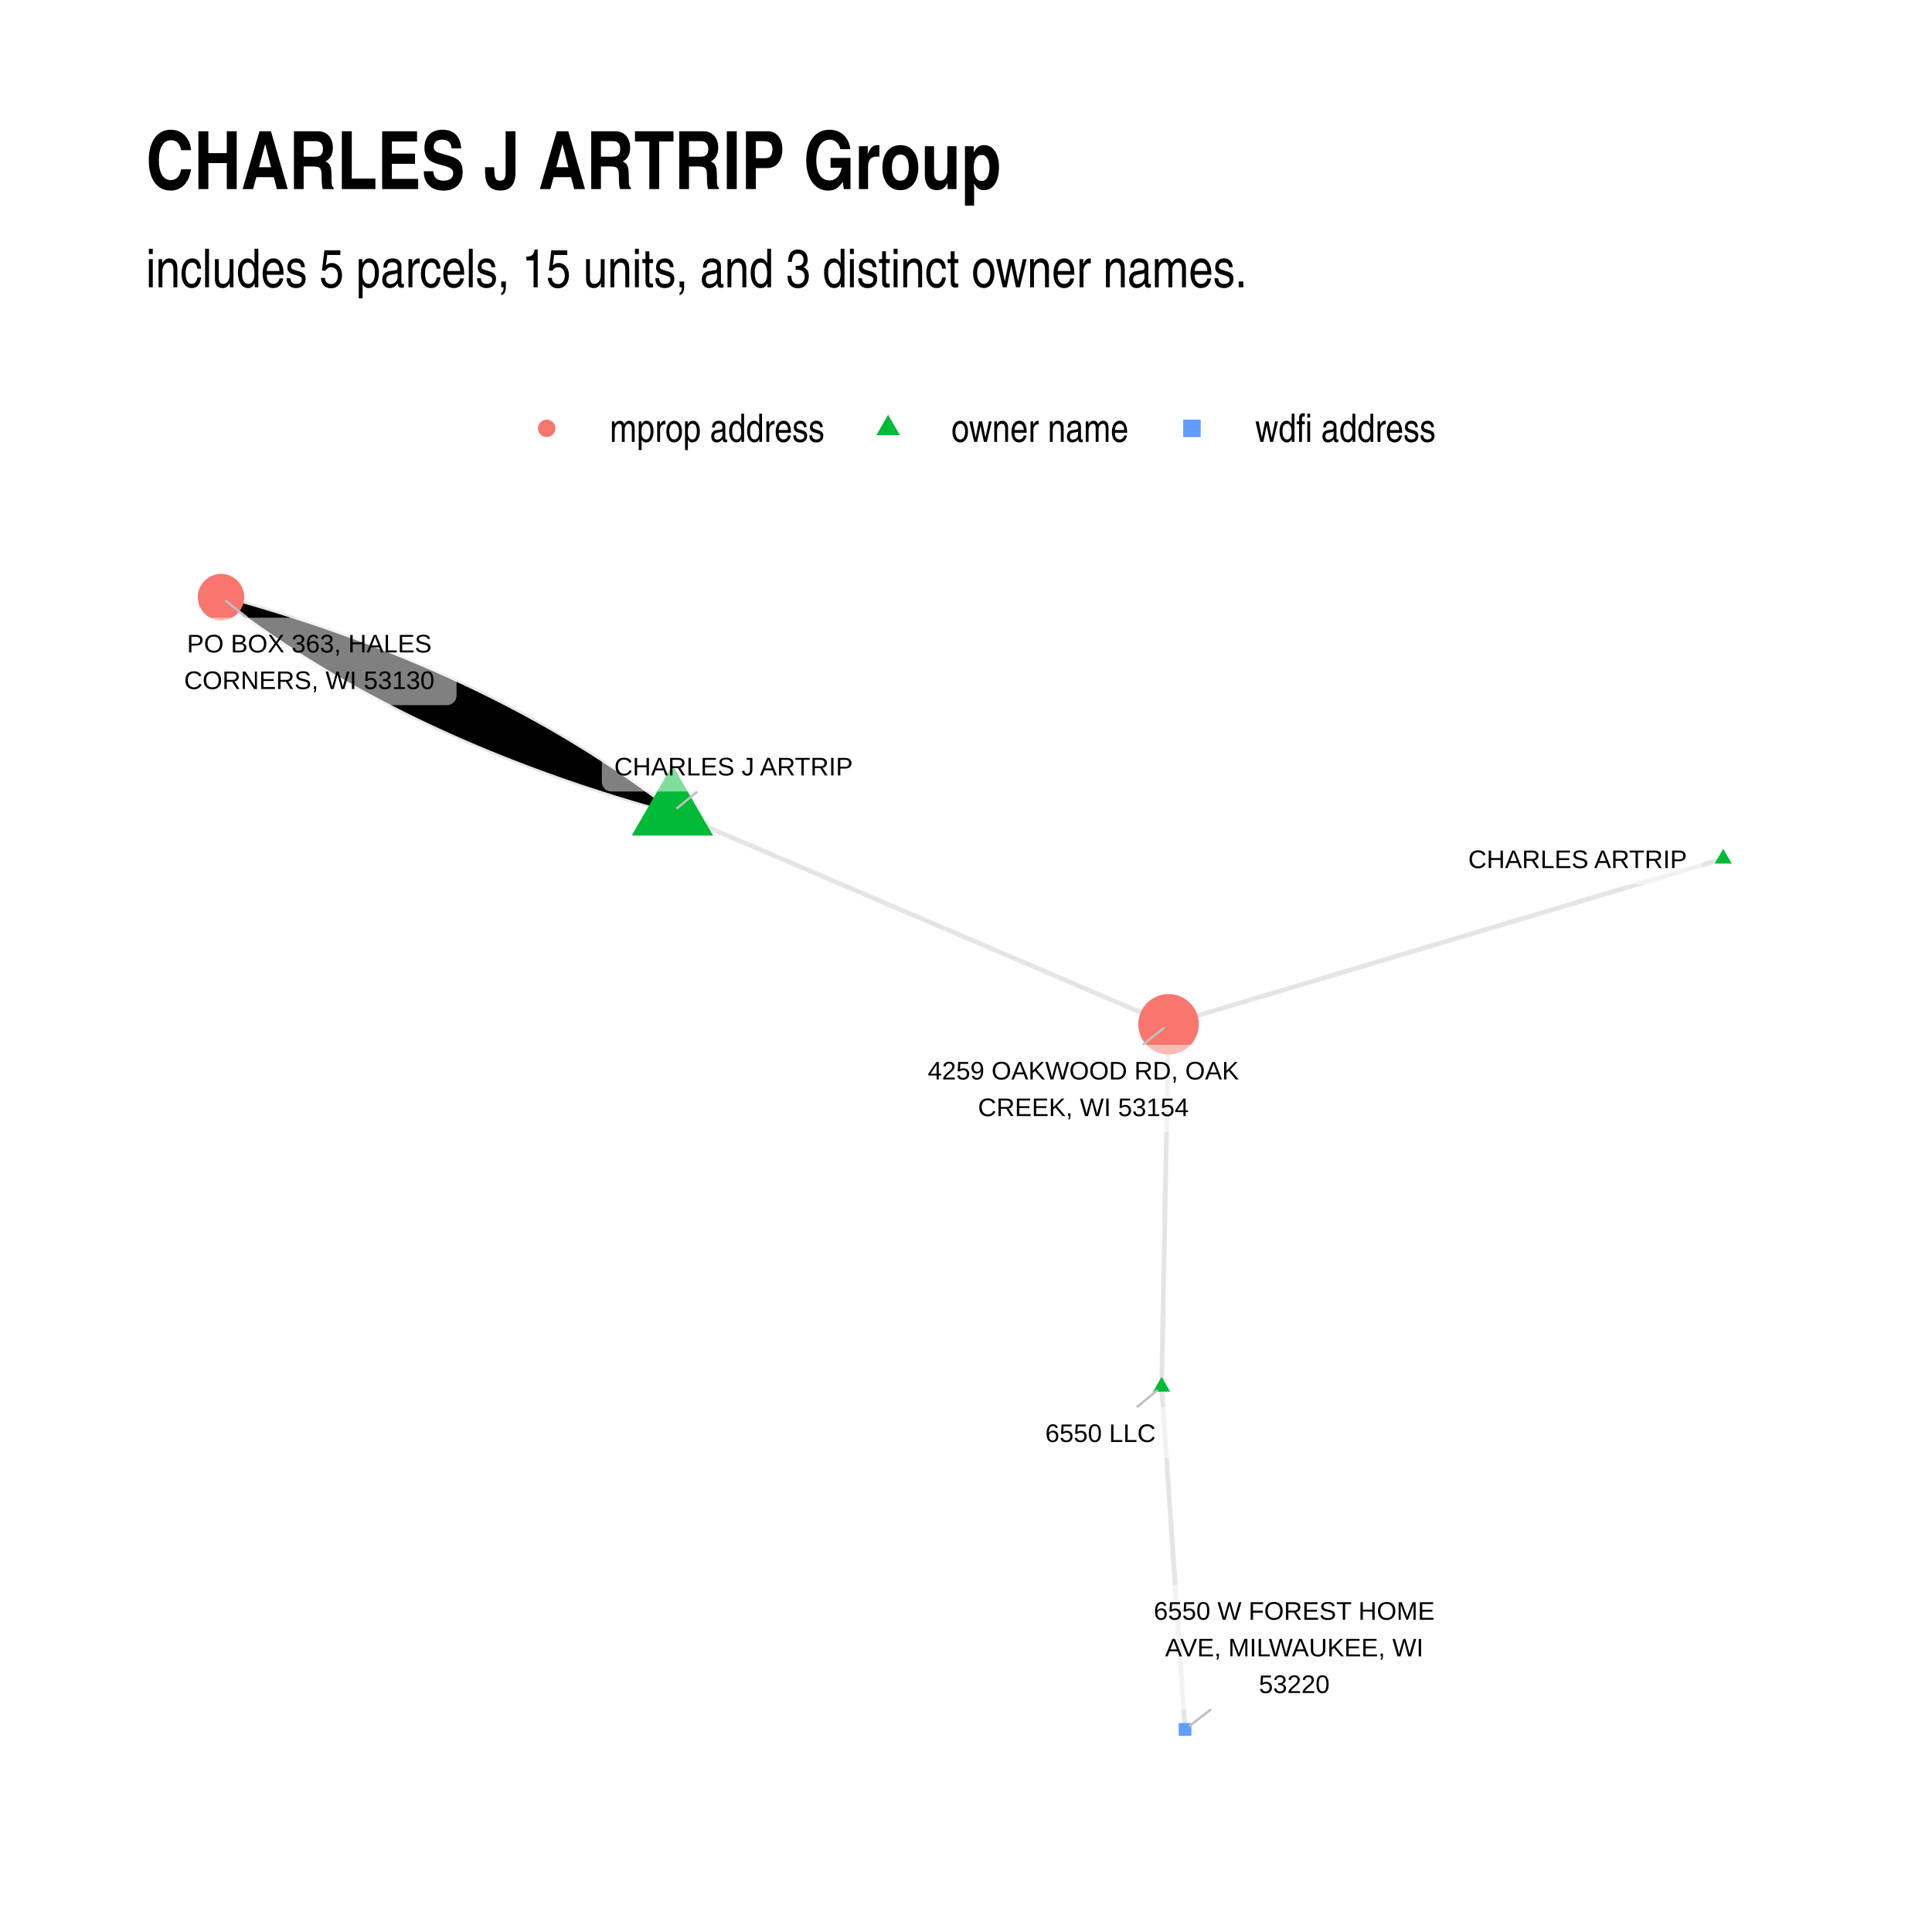
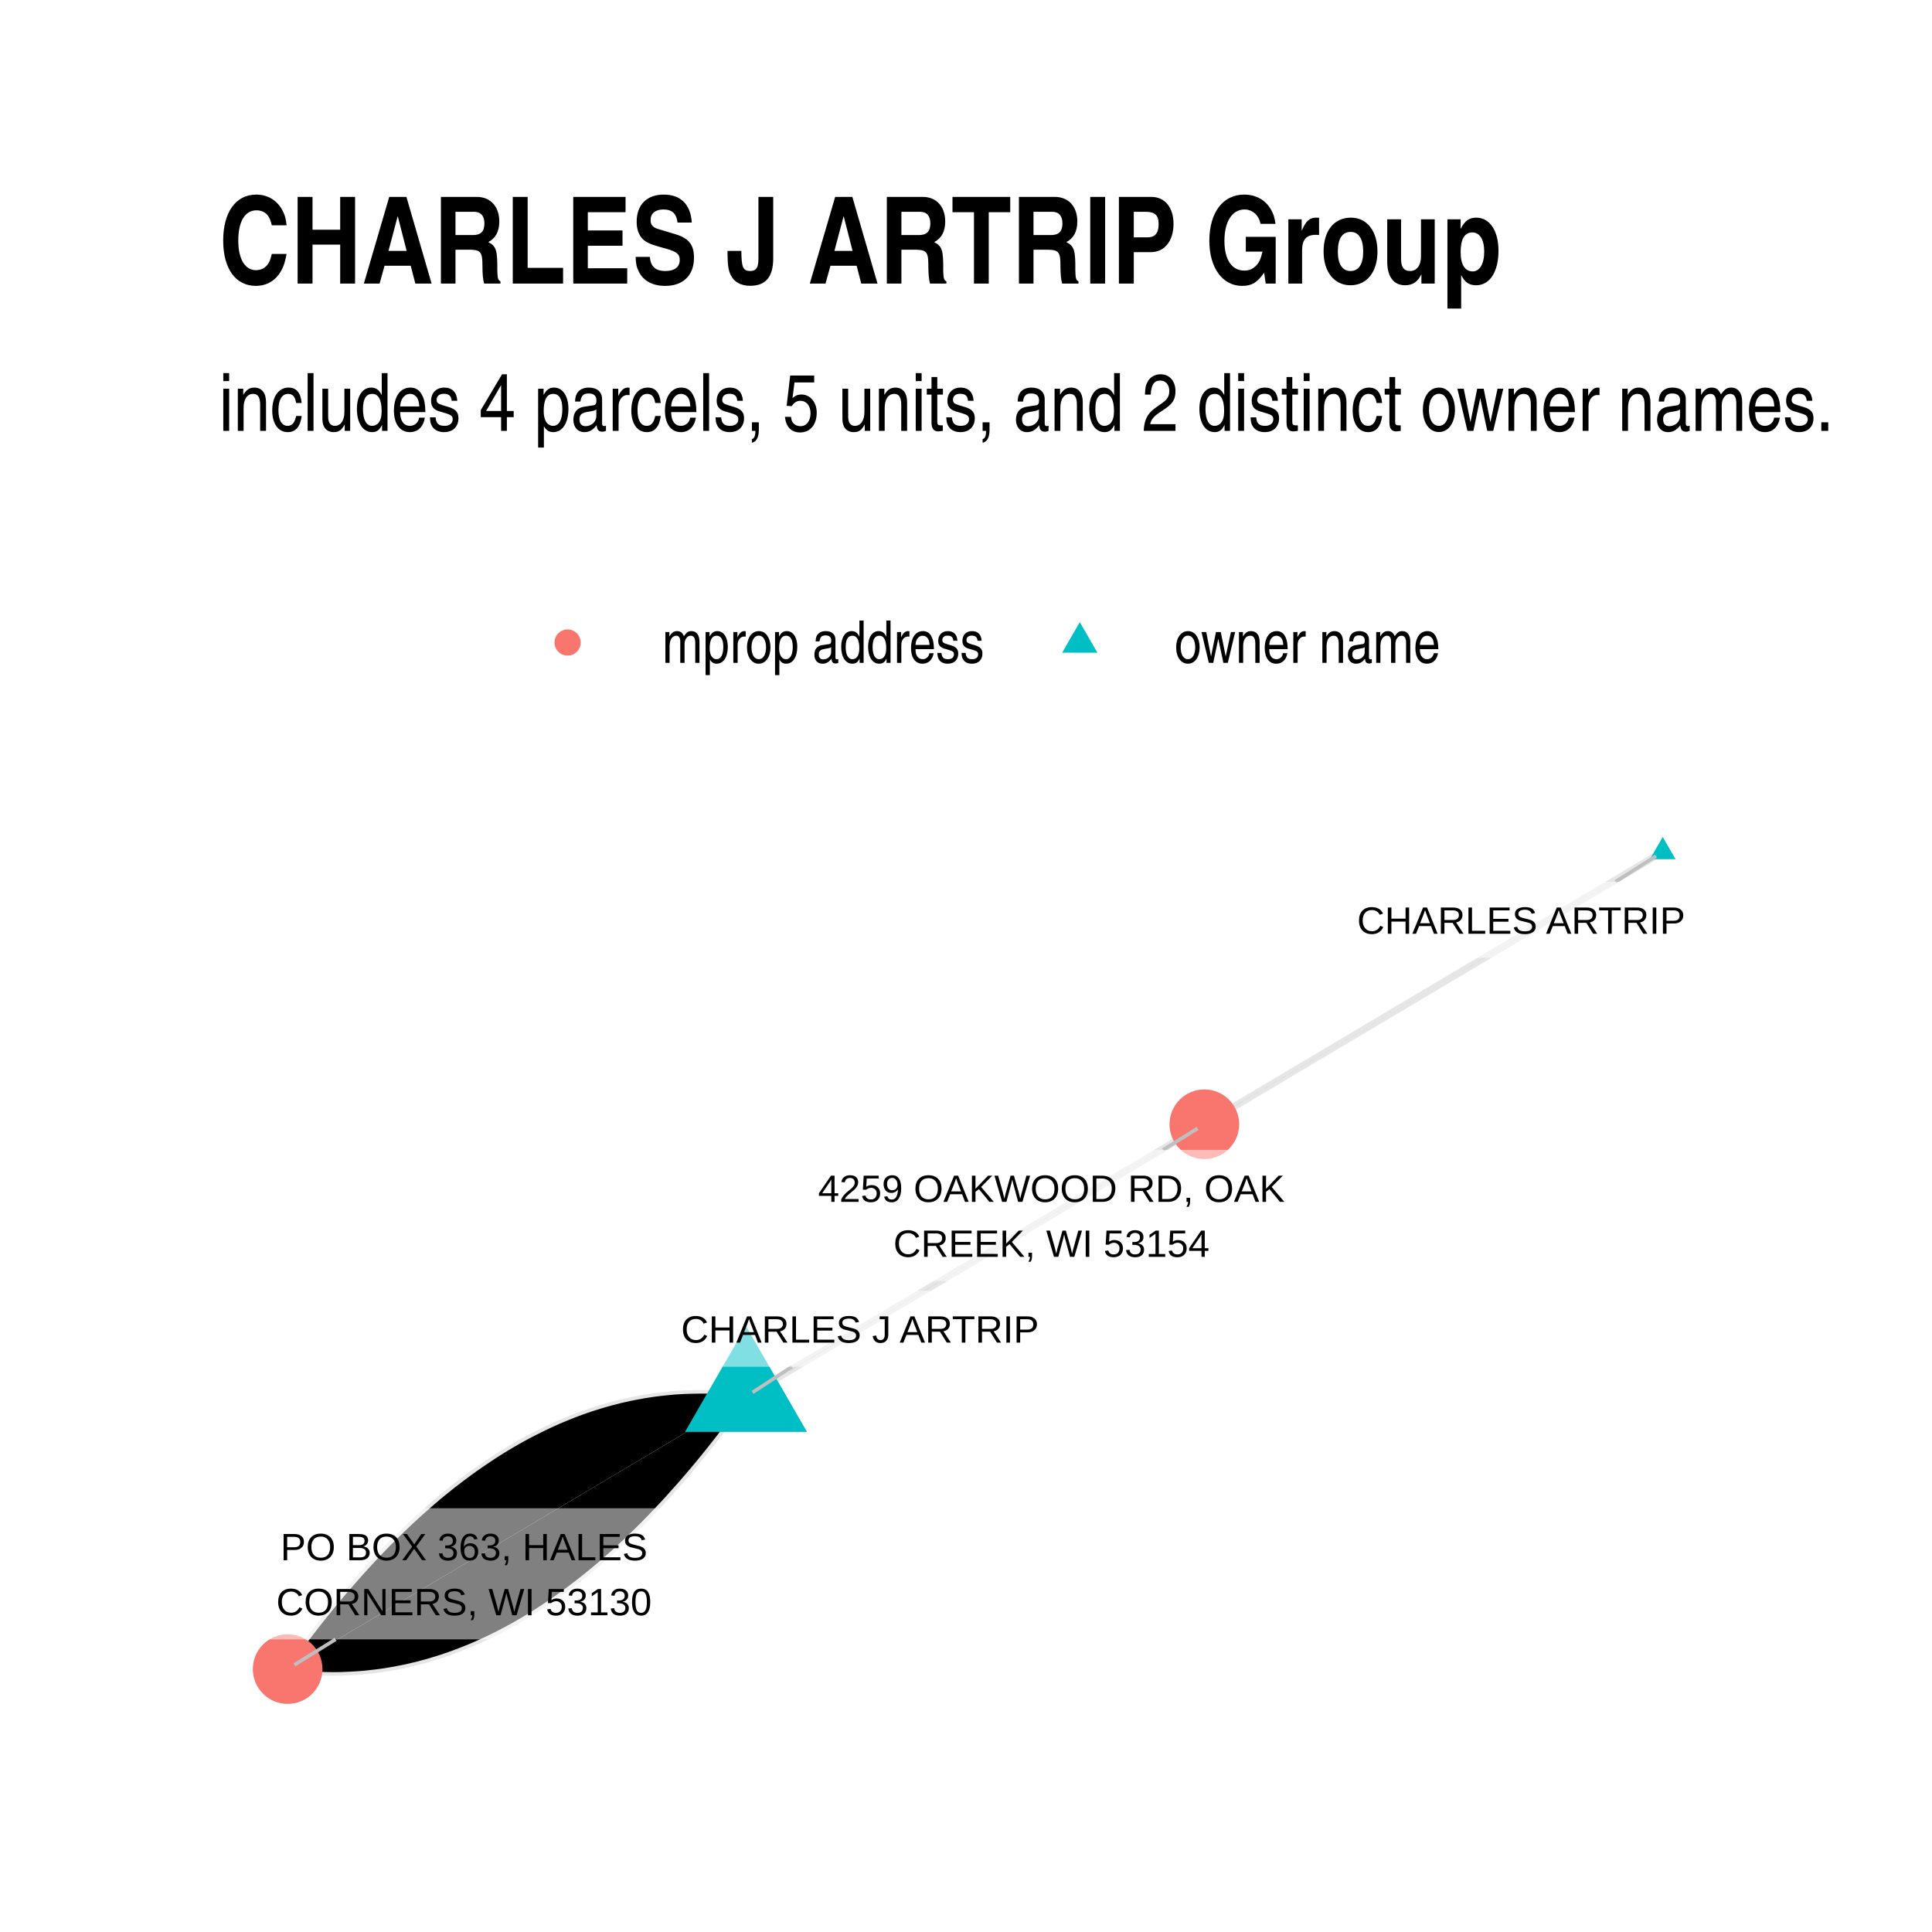
- <svg xmlns="http://www.w3.org/2000/svg" width="576" height="576" class="svglite" viewBox="0 0 432 432">
+ <svg xmlns="http://www.w3.org/2000/svg" width="384" height="384" class="svglite" viewBox="0 0 288 288">
  <defs>
    <style>.svglite circle,.svglite line,.svglite polygon,.svglite polyline,.svglite rect{fill:none;stroke:#000;stroke-linecap:round;stroke-linejoin:round;stroke-miterlimit:10}.svglite text{white-space:pre}</style>
  </defs>
  <rect width="100%" height="100%" style="stroke:none;fill:#fff" />
  <defs>
-     <clipPath id="cpMC4wMHw0MzIuMDB8MC4wMHw0MzIuMDA=">
-       <path d="M0 0h432v432H0z" />
+     <clipPath id="cpMC4wMHwyODguMDB8MC4wMHwyODguMDA=">
+       <path d="M0 0h288v288H0z" />
    </clipPath>
  </defs>
-   <g clip-path="url(#cpMC4wMHw0MzIuMDB8MC4wMHw0MzIuMDA=)">
-     <path d="M0 0h432v432H0z" style="stroke-width:1.07;stroke:none;fill:#fff" />
+   <g clip-path="url(#cpMC4wMHwyODguMDB8MC4wMHwyODguMDA=)">
+     <path d="M0 0h288v288H0z" style="stroke-width:1.07;stroke:none;fill:#fff" />
  </g>
  <defs>
-     <clipPath id="cpMzIuNjN8NDAyLjExfDEyMC44NnwzOTkuMzc=">
-       <path d="M32.63 120.86h369.48v278.51H32.63z" />
+     <clipPath id="cpMzIuNjN8MjU4LjExfDEyMC44NnwyNTUuMzc=">
+       <path d="M32.63 120.86h225.48v134.51H32.63z" />
    </clipPath>
  </defs>
-   <g clip-path="url(#cpMzIuNjN8NDAyLjExfDEyMC44NnwzOTkuMzc=)">
-     <path d="m385.32 192-1.26.37-1.25.37-1.25.38-1.25.37-1.26.38-1.25.37-1.25.38-1.25.37-1.26.37-1.25.38-1.25.37-1.26.38-1.25.37-1.25.37-1.25.38-1.26.37-1.25.38-1.25.37-1.26.37-1.25.38-1.25.37-1.25.38-1.26.37-1.25.37-1.25.38-1.25.37-1.26.38-1.25.37-1.25.38-1.26.37-1.25.37-1.25.38-1.25.37-1.26.38-1.25.37-1.25.37-1.26.38-1.25.37-1.25.38-1.25.37-1.26.37-1.25.38-1.25.37-1.25.38-1.26.37-1.25.38-1.25.37-1.26.37-1.25.38-1.25.37-1.25.38-1.26.37-1.25.37-1.25.38-1.26.37-1.25.38-1.25.37-1.25.37-1.26.38-1.25.37-1.25.38-1.25.37-1.26.38-1.25.37-1.25.37-1.26.38-1.25.37-1.25.38-1.25.37-1.26.37-1.25.38-1.25.37-1.26.38-1.25.37-1.25.37-1.25.38-1.26.37-1.25.38-1.25.37-1.25.38-1.26.37-1.25.37-1.25.38-1.26.37-1.25.38-1.25.37-1.25.37-1.26.38-1.25.37-1.25.38-1.25.37-1.26.37-1.25.38-1.25.37-1.26.38-1.25.37-1.25.37-1.25.38-1.26.37M150.35 181.58l-.81-.63-.83-.63-.82-.63-.83-.63-.83-.62-.84-.62-.84-.62-.85-.61-.85-.61-.85-.61-.86-.6-.86-.6-.87-.6-.87-.6-.87-.59-.88-.59-.88-.58-.89-.59-.89-.58-.9-.57-.9-.58-.9-.57-.91-.57-.91-.56-.92-.56-.92-.56-.92-.56-.93-.55-.93-.55-.94-.55-.94-.54-.94-.54-.95-.54-.96-.53-.95-.53-.97-.53-.96-.53-.97-.52-.97-.52-.98-.51-.98-.52-.99-.51-.99-.5-1-.51-1-.5-1-.49-1.01-.5-1.01-.49-1.01-.49-1.02-.48-1.02-.49-1.03-.48-1.03-.47-1.04-.48-1.04-.47-1.05-.46-1.04-.47-1.06-.46-1.05-.46-1.06-.45-1.07-.45-1.07-.45-1.07-.45-1.08-.44-1.08-.44-1.09-.44-1.09-.43-1.09-.43-1.1-.43-1.1-.42-1.11-.43-1.11-.41-1.11-.42-1.12-.41-1.12-.41-1.13-.41-1.13-.4-1.14-.4-1.14-.4-1.14-.39-1.15-.39-1.15-.39-1.16-.38-1.16-.39-1.16-.38-1.17-.37-1.17-.37-1.18-.37-1.18-.37-1.19-.36-1.18-.36-1.2-.36-1.2-.36-1.2-.35-1.2-.35-1.21-.34-1.22-.34-1.22-.34-1.22-.34M150.35 181.58l1.12.48 1.12.48 1.12.48 1.12.48 1.12.48 1.13.48 1.12.48 1.12.48 1.12.48 1.12.48 1.12.48 1.12.48 1.12.48 1.12.47 1.12.48 1.12.48 1.12.48 1.12.48 1.12.48 1.12.48 1.12.48 1.13.48 1.12.48 1.12.48 1.12.48 1.12.48 1.12.48 1.12.47 1.12.48 1.12.48 1.12.48 1.12.48 1.12.48 1.12.48 1.12.48 1.12.48 1.12.48 1.13.48 1.12.48 1.12.48 1.12.48 1.12.47 1.12.48 1.12.48 1.12.48 1.12.48 1.12.48 1.12.48 1.12.48 1.12.48 1.12.48 1.12.48 1.12.48 1.13.48 1.12.47 1.12.48 1.12.48 1.12.48 1.12.48 1.12.48 1.12.48 1.12.48 1.12.48 1.12.48 1.12.48 1.12.48 1.12.48 1.12.48 1.12.47 1.12.48 1.13.48 1.12.48 1.12.48 1.12.48 1.12.48 1.12.48 1.12.48 1.12.48 1.12.48 1.12.48 1.12.48 1.12.48 1.12.47 1.12.48 1.12.48 1.12.48 1.13.48 1.12.48 1.12.48 1.12.48 1.12.48 1.12.48 1.12.48 1.12.48 1.12.48 1.12.48 1.12.47 1.12.48 1.12.48M259.74 310.07l.02-.81.01-.82.02-.82.02-.82.01-.82.02-.82.01-.82.02-.81.01-.82.02-.82.02-.82.01-.82.02-.82.01-.82.02-.81.01-.82.02-.82.01-.82.02-.82.02-.82.01-.82.02-.81.01-.82.02-.82.01-.82.02-.82.02-.82.01-.82.02-.82.01-.81.02-.82.01-.82.02-.82.02-.82.01-.82.02-.82.01-.81.02-.82.01-.82.02-.82.02-.82.01-.82.02-.82.01-.81.02-.82.01-.82.02-.82.01-.82.02-.82.02-.82.01-.81.02-.82.01-.82.02-.82.01-.82.02-.82.02-.82.01-.81.02-.82.01-.82.02-.82.01-.82.02-.82.02-.82.01-.81.02-.82.01-.82.02-.82.01-.82.02-.82.01-.82.02-.81.02-.82.01-.82.02-.82.01-.82.02-.82.01-.82.02-.81.02-.82.01-.82.02-.82.01-.82.02-.82.01-.82.02-.82.02-.81.01-.82.02-.82.01-.82.02-.82.01-.82.02-.82.01-.81.02-.82.02-.82.01-.82.02-.82.01-.82M259.74 310.07l.06.78.05.77.05.78.05.77.06.77.05.78.05.77.06.78.05.77.05.78.06.77.05.77.05.78.05.77.06.78.05.77.05.77.06.78.05.77.05.78.05.77.06.78.05.77.05.77.06.78.05.77.05.78.05.77.06.77.05.78.05.77.06.78.05.77.05.77.05.78.06.77.05.78.05.77.06.78.05.77.05.77.05.78.06.77.05.78.05.77.06.77.05.78.05.77.06.78.05.77.05.77.05.78.06.77.05.78.05.77.06.78.05.77.05.77.05.78.06.77.05.78.05.77.06.77.05.78.05.77.05.78.06.77.05.77.05.78.06.77.05.78.05.77.05.78.06.77.05.77.05.78.06.77.05.78.05.77.05.77.06.78.05.77.05.78.06.77.05.78.05.77.06.77.05.78.05.77.05.78.06.77.05.77.05.78.06.77.05.78.05.77.05.77.06.78.05.77M150.35 181.58l-1.22-.33-1.22-.34-1.21-.34-1.21-.35-1.21-.35-1.2-.35-1.2-.35-1.19-.36-1.19-.36-1.19-.36-1.18-.37-1.17-.37-1.18-.37-1.16-.38-1.17-.38-1.16-.38-1.16-.38-1.15-.39-1.14-.39-1.15-.4-1.14-.39-1.13-.4-1.13-.41-1.13-.4-1.12-.41-1.12-.41-1.12-.42-1.11-.42-1.11-.42-1.1-.42-1.1-.43-1.09-.43-1.09-.44-1.09-.43-1.08-.44-1.07-.44-1.08-.45-1.07-.45-1.06-.45-1.06-.46-1.06-.45-1.05-.47-1.05-.46-1.05-.47-1.04-.47-1.03-.47-1.03-.48-1.03-.48-1.02-.48-1.02-.48-1.02-.49-1.01-.49-1.01-.5-1-.5-1-.5-.99-.5-.99-.51-.99-.51-.98-.51-.98-.52-.98-.52-.97-.52-.96-.52-.96-.53-.96-.53-.95-.54-.95-.53-.95-.54-.94-.55-.93-.54-.94-.55-.93-.56-.92-.55-.92-.56-.92-.56-.91-.57-.91-.56-.9-.58-.9-.57-.89-.58-.89-.58-.89-.58-.88-.59-.88-.58-.88-.6-.87-.59-.86-.6-.87-.6-.86-.61-.85-.6-.85-.61-.84-.62-.85-.61-.83-.62-.84-.63-.83-.62-.82-.63-.82-.63-.82-.64" style="stroke-width:1.07;stroke:#000;stroke-opacity:.1;stroke-linecap:butt" />
-     <path d="m385.32 189.79 1.91 3.31h-3.83zM150.35 171.08l9.1 15.76h-18.2zM259.74 307.86l1.92 3.32h-3.83z" style="stroke-width:.71;stroke:none;fill:#00ba38" />
-     <circle cx="261.29" cy="229.03" r="6.76" style="stroke-width:.71;stroke:none;fill:#f8766d" />
-     <circle cx="49.42" cy="133.52" r="5.19" style="stroke-width:.71;stroke:none;fill:#f8766d" />
-     <path d="M263.56 388.13h2.84v-2.84h-2.84z" style="stroke-width:.71;stroke:none;fill:#619cff" />
-     <path d="m155.93 176.98-4.68 3.86M254.16 314.68l4.68-3.86M255.5 233.62l4.87-3.86M55.26 138.13l-4.92-3.88M270.84 382.16l-4.93 3.83" style="stroke-width:.53;stroke:#bfbfbf" />
-     <path d="M327.21 197.7h51.11-.09l.35-.01.34-.07.33-.13.3-.17.27-.22.23-.26.18-.3.14-.32.08-.33.03-.35v-7.03l-.03-.34-.08-.34-.14-.32-.18-.29-.23-.26-.27-.22-.3-.18-.33-.12-.34-.07-.26-.02h-51.11l.26.02-.35-.01-.34.04-.34.09-.31.15-.29.2-.25.24-.21.28-.16.31-.11.33-.06.34v7.2-.17.34l.06.35.11.33.16.31.21.27.25.24.29.2.31.15.34.1.34.04z" style="stroke-width:.53;fill:#fff;fill-opacity:.5" />
-     <text x="352.76" y="194.1" lengthAdjust="spacingAndGlyphs" style="font-size:5.69px;font-family:&quot;Liberation Sans&quot;" text-anchor="middle" textLength="48.23">CHARLES ARTRIP</text>
-     <path d="M136.73 176.98h54.59l-.08-.01.34-.01.34-.07.33-.12.3-.18.27-.22.23-.26.19-.29.13-.32.09-.34.02-.34v-7.03l-.02-.35-.09-.33-.13-.32-.19-.3-.23-.26-.27-.22-.3-.17-.33-.13-.34-.06-.26-.02h-54.59l.26.02-.35-.02-.35.04-.33.1-.31.15-.29.2-.25.24-.21.27-.16.31-.11.33-.06.35v7.2-.18.35l.06.34.11.33.16.31.21.28.25.24.29.2.31.15.33.09.35.04z" style="stroke-width:.53;fill:#fff;fill-opacity:.5" />
-     <text x="164.02" y="173.38" lengthAdjust="spacingAndGlyphs" style="font-size:5.69px;font-family:&quot;Liberation Sans&quot;" text-anchor="middle" textLength="51.72">CHARLES J ARTRIP</text>
-     <path d="M231.34 326.03h29.48-.09l.35-.02.34-.07.33-.12.3-.17.27-.22.23-.26.18-.3.14-.32.08-.33.03-.35v-7.03l-.03-.34-.08-.34-.14-.32-.18-.3-.23-.26-.27-.22-.3-.17-.33-.12-.34-.07-.26-.02h-29.48l.26.02-.35-.02-.35.05-.33.09-.31.15-.29.2-.25.24-.21.28-.16.31-.11.33-.06.34v7.2-.17.34l.06.35.11.33.16.3.21.28.25.24.29.2.31.15.33.1.35.04z" style="stroke-width:.53;fill:#fff;fill-opacity:.5" />
-     <text x="246.08" y="322.43" lengthAdjust="spacingAndGlyphs" style="font-size:5.69px;font-family:&quot;Liberation Sans&quot;" text-anchor="middle" textLength="26.6">6550 LLC</text>
-     <path d="M204.41 253.16h75.68-.09l.35-.02.34-.06.32-.13.3-.17.27-.22.23-.26.19-.3.13-.32.09-.33.03-.35v-15.22l-.03-.35-.09-.34-.13-.31-.19-.3-.23-.26-.27-.22-.3-.17-.32-.13-.34-.07-.26-.01h-75.68l.26.01-.34-.01-.35.04-.33.1-.32.15-.28.2-.25.24-.21.27-.16.31-.11.33-.06.35-.01.17V251l.01-.17v.34l.06.35.11.33.16.3.21.28.25.24.28.2.32.15.33.1.35.04z" style="stroke-width:.53;fill:#fff;fill-opacity:.5" />
-     <text x="242.25" y="241.37" lengthAdjust="spacingAndGlyphs" style="font-size:5.69px;font-family:&quot;Liberation Sans&quot;" text-anchor="middle" textLength="72.79">4259 OAKWOOD RD, OAK</text>
-     <text x="242.25" y="249.56" lengthAdjust="spacingAndGlyphs" style="font-size:5.69px;font-family:&quot;Liberation Sans&quot;" text-anchor="middle" textLength="49.67">CREEK, WI 53154</text>
-     <path d="M38.4 157.67h61.53-.09l.35-.01.34-.07.32-.12.3-.18.27-.22.23-.26.19-.29.14-.32.08-.34.03-.35v-15.22l-.03-.34-.08-.34-.14-.32-.19-.3-.23-.26-.27-.22-.3-.17-.32-.12-.34-.07-.26-.02H38.4l.26.02-.34-.02-.35.05-.33.09-.32.15-.28.2-.25.24-.21.28-.16.31-.11.33-.06.34-.01.17v15.22l.01-.17v.35l.06.34.11.33.16.31.21.28.25.24.28.19.32.15.33.1.35.04z" style="stroke-width:.53;fill:#fff;fill-opacity:.5" />
-     <text x="69.16" y="145.88" lengthAdjust="spacingAndGlyphs" style="font-size:5.69px;font-family:&quot;Liberation Sans&quot;" text-anchor="middle" textLength="56.34">PO BOX 363, HALES</text>
-     <text x="69.16" y="154.07" lengthAdjust="spacingAndGlyphs" style="font-size:5.69px;font-family:&quot;Liberation Sans&quot;" text-anchor="middle" textLength="58.64">CORNERS, WI 53130</text>
-     <path d="M255.38 382.16h68.05-.09l.35-.01.34-.07.32-.13.3-.17.27-.22.23-.26.19-.29.13-.32.09-.34.03-.35v-23.41l-.03-.35-.09-.34-.13-.32-.19-.29-.23-.26-.27-.22-.3-.17-.32-.13-.34-.07-.26-.01h-68.05l.26.01-.35-.01-.34.04-.34.1-.31.15-.29.19-.25.25-.21.27-.16.31-.11.33-.05.34-.01.18V380l.01-.17v.35l.05.34.11.33.16.31.21.28.25.24.29.19.31.15.34.1.34.04z" style="stroke-width:.53;fill:#fff;fill-opacity:.5" />
-     <text x="289.4" y="362.17" lengthAdjust="spacingAndGlyphs" style="font-size:5.69px;font-family:&quot;Liberation Sans&quot;" text-anchor="middle" textLength="65.17">6550 W FOREST HOME</text>
-     <text x="289.4" y="370.37" lengthAdjust="spacingAndGlyphs" style="font-size:5.69px;font-family:&quot;Liberation Sans&quot;" text-anchor="middle" textLength="59.04">AVE, MILWAUKEE, WI</text>
-     <text x="289.4" y="378.56" lengthAdjust="spacingAndGlyphs" style="font-size:5.69px;font-family:&quot;Liberation Sans&quot;" text-anchor="middle" textLength="18.11">53220</text>
+   <g clip-path="url(#cpMzIuNjN8MjU4LjExfDEyMC44NnwyNTUuMzc=)">
+     <path d="m247.86 126.98-.69.41-.69.41-.69.41-.69.41-.69.41-.69.41-.69.41-.69.41-.69.41-.69.41-.69.41-.69.41-.69.41-.69.41-.69.41-.69.41-.69.41-.69.41-.69.41-.69.41-.69.41-.69.41-.69.41-.69.41-.69.41-.69.41-.69.41-.69.41-.69.41-.69.41-.69.41-.69.41-.69.41-.69.41-.69.41-.69.41-.69.41-.69.41-.69.41-.69.41-.69.42-.7.41-.69.41-.69.41-.69.41-.69.41-.69.41-.69.41-.69.41-.69.41-.69.41-.69.41-.69.41-.69.41-.69.41-.69.41-.69.41-.69.41-.69.41-.69.41-.69.41-.69.41-.69.41-.69.41-.69.41-.69.41-.69.41-.69.41-.69.41-.69.41-.69.41-.69.41-.69.41-.69.41-.69.41-.69.41-.69.41-.69.41-.69.41-.69.41-.69.41-.69.41-.69.41-.69.41-.69.41-.69.41-.69.41-.69.41-.69.41-.69.41-.69.42-.69.41-.69.41-.69.41-.7.41-.69.41-.69.41-.69.41-.69.41M111.21 208.2l-.73-.09-.72-.09-.73-.07-.72-.06-.72-.05-.72-.04-.72-.03-.72-.02-.72-.01-.72.01-.72.01-.72.02-.71.03-.72.04-.71.05-.72.07-.71.07-.71.08-.71.09-.72.11-.71.11-.71.13-.71.13-.7.14-.71.16-.71.16-.71.18-.7.18-.71.2-.7.2-.7.22-.71.22-.7.24-.7.25-.7.25-.7.27-.7.28-.7.29-.7.29-.69.31-.7.32-.7.33-.69.34-.7.35-.69.35-.69.37-.7.38-.69.39-.69.4-.69.41-.69.42-.69.43-.68.44-.69.46-.69.46-.68.47-.69.48-.68.49-.69.51-.68.51-.68.52-.69.53-.68.55-.68.55-.68.56-.68.58-.67.58-.68.6-.68.6-.67.62-.68.62-.67.64-.68.64-.67.66-.67.66-.68.68-.67.69-.67.69-.67.71-.67.72-.66.72-.67.74-.67.75-.66.76-.67.77-.67.77-.66.79-.66.8-.67.81-.66.82-.66.83-.66.84-.66.85-.66.86-.66.87-.65.88-.66.89-.66.9-.65.92M111.21 208.2l.69-.41.69-.41.69-.41.69-.41.69-.41.69-.41.69-.41.69-.41.69-.41.69-.42.69-.41.69-.41.69-.41.69-.41.69-.41.69-.41.69-.41.69-.41.69-.41.69-.41.69-.41.69-.41.69-.41.69-.41.69-.41.69-.41.69-.41.69-.41.69-.41.69-.41.69-.41.69-.41.69-.41.69-.41.69-.41.69-.41.69-.41.69-.41.69-.41.69-.41.69-.41.69-.41.69-.41.69-.41.69-.41.69-.41.69-.41.69-.41.69-.41.69-.41.7-.41.69-.41.69-.41.69-.41.69-.41.69-.41.69-.41.69-.41.69-.42.69-.41.69-.41.69-.41.69-.41.69-.41.69-.41.69-.41.69-.41.69-.41.69-.41.69-.41.69-.41.69-.41.69-.41.69-.41.69-.41.69-.41.69-.41.69-.41.69-.41.69-.41.69-.41.69-.41.69-.41.69-.41.69-.41.69-.41.69-.41.69-.41.69-.41.69-.41.69-.41.69-.41.69-.41.69-.41.69-.41.69-.41.69-.41.69-.41.69-.41" style="stroke-width:1.07;stroke:#000;stroke-opacity:.1;stroke-linecap:butt" />
+     <path d="m111.21 208.2-.66.91-.66.9-.65.89-.66.88-.66.87-.66.86-.66.85-.66.84-.66.83-.66.82-.66.81-.67.8-.66.79-.67.78-.66.77-.67.75-.67.75-.66.74-.67.73-.67.71-.67.71-.67.7-.67.68-.67.68-.68.67-.67.65-.67.65-.68.63-.67.63-.68.61-.68.61-.67.59-.68.59-.68.57-.68.56-.68.56-.68.54-.68.53-.69.53-.68.51-.68.5-.69.49-.68.48-.69.48-.69.46-.68.45-.69.44-.69.43-.69.42-.69.41-.69.4-.69.39-.69.38-.7.37-.69.36-.7.35-.69.34-.7.32-.69.32-.7.31-.7.3-.7.28-.7.28-.7.27-.7.26-.7.24-.7.24-.7.22-.71.22-.7.21-.71.19-.7.19-.71.17-.71.17-.7.15-.71.14-.71.14-.71.12-.71.12-.71.1-.72.09-.71.08-.71.08-.72.06-.71.05-.72.04-.71.03-.72.03-.72.01h-.72l-.71-.01-.72-.02-.73-.03-.72-.04-.72-.05-.72-.06-.72-.07-.73-.08-.72-.09" style="stroke-width:1.07;stroke:#000;stroke-opacity:.1;stroke-linecap:butt" />
+     <path d="m247.86 124.77 1.92 3.31h-3.83zM111.21 197.69l9.09 15.76h-18.19z" style="stroke-width:.71;stroke:none;fill:#00bfc4" />
+     <circle cx="179.53" cy="167.59" r="5.19" style="stroke-width:.71;stroke:none;fill:#f8766d" />
+     <circle cx="42.88" cy="248.81" r="5.19" style="stroke-width:.71;stroke:none;fill:#f8766d" />
+     <path d="m240.81 131.44 6.06-3.83M118.05 203.74l-5.87 3.82M173.37 171.41l5.16-3.2M50.02 244.38l-6.14 3.8" style="stroke-width:.53;stroke:#bfbfbf" />
+     <path d="M201.2 142.79h51.12-.09l.35-.02.34-.07.32-.12.3-.17.27-.22.23-.26.19-.3.14-.32.08-.33.03-.35v-7.03l-.03-.35-.08-.33-.14-.32-.19-.3-.23-.26-.27-.22-.3-.17-.32-.12-.34-.07-.26-.02H201.2l.26.02-.34-.02-.35.05-.33.09-.32.15-.28.2-.25.24-.21.28-.16.3-.11.33-.06.35-.01.17v7.03l.01-.18v.35l.06.35.11.33.16.3.21.28.25.24.28.2.32.15.33.1.35.04z" style="stroke-width:.53;fill:#fff;fill-opacity:.5" />
+     <text x="226.76" y="139.19" lengthAdjust="spacingAndGlyphs" style="font-size:5.69px;font-family:&quot;Liberation Sans&quot;" text-anchor="middle" textLength="48.23">CHARLES ARTRIP</text>
+     <path d="M100.9 203.74h54.6l-.09-.01.35-.01.34-.07.33-.12.3-.18.27-.22.23-.26.18-.29.14-.32.08-.34.03-.34v-7.03l-.03-.35-.08-.33-.14-.32-.18-.3-.23-.26-.27-.22-.3-.17-.33-.13-.34-.06-.26-.02h-54.6l.26.02-.34-.02-.35.04-.33.1-.32.15-.28.2-.25.24-.21.28-.16.3-.11.33-.06.35-.01.17v7.03l.01-.18v.35l.06.34.11.33.16.31.21.28.25.24.28.2.32.15.33.09.35.04z" style="stroke-width:.53;fill:#fff;fill-opacity:.5" />
+     <text x="128.2" y="200.14" lengthAdjust="spacingAndGlyphs" style="font-size:5.69px;font-family:&quot;Liberation Sans&quot;" text-anchor="middle" textLength="51.72">CHARLES J ARTRIP</text>
+     <path d="M118.91 190.95h75.67-.09l.35-.02.34-.07.32-.12.3-.17.27-.22.23-.26.19-.3.14-.32.08-.33.03-.35v-15.22l-.03-.35-.08-.34-.14-.32-.19-.29-.23-.26-.27-.22-.3-.17-.32-.13-.34-.07-.26-.01h-75.67l.26.01-.35-.01-.35.04-.33.1-.31.15-.29.2-.25.24-.21.27-.16.31-.11.33-.06.34v15.4-.17.34l.06.35.11.33.16.3.21.28.25.24.29.2.31.15.33.1.35.04z" style="stroke-width:.53;fill:#fff;fill-opacity:.5" />
+     <text x="156.74" y="179.16" lengthAdjust="spacingAndGlyphs" style="font-size:5.69px;font-family:&quot;Liberation Sans&quot;" text-anchor="middle" textLength="72.79">4259 OAKWOOD RD, OAK</text>
+     <text x="156.74" y="187.35" lengthAdjust="spacingAndGlyphs" style="font-size:5.69px;font-family:&quot;Liberation Sans&quot;" text-anchor="middle" textLength="49.67">CREEK, WI 53154</text>
+     <path d="M38.4 244.38h61.53l-.09-.01.35-.01.34-.07.32-.12.31-.18.26-.22.23-.26.19-.29.14-.32.08-.34.03-.34v-15.23l-.03-.34-.08-.34-.14-.32-.19-.29-.23-.26-.26-.22-.31-.18-.32-.12-.34-.07-.26-.02H38.4l.26.02-.34-.01-.35.04-.33.1-.32.14-.28.2-.25.24-.21.28-.16.31-.11.33-.06.34-.01.17v15.23l.01-.18v.35l.06.34.11.33.16.31.21.28.25.24.28.2.32.15.33.09.35.04z" style="stroke-width:.53;fill:#fff;fill-opacity:.5" />
+     <text x="69.17" y="232.58" lengthAdjust="spacingAndGlyphs" style="font-size:5.69px;font-family:&quot;Liberation Sans&quot;" text-anchor="middle" textLength="56.34">PO BOX 363, HALES</text>
+     <text x="69.17" y="240.78" lengthAdjust="spacingAndGlyphs" style="font-size:5.69px;font-family:&quot;Liberation Sans&quot;" text-anchor="middle" textLength="58.64">CORNERS, WI 53130</text>
  </g>
-   <g clip-path="url(#cpMC4wMHw0MzIuMDB8MC4wMHw0MzIuMDA=)">
-     <circle cx="122.24" cy="95.78" r="1.95" style="stroke-width:.71;stroke:none;fill:#f8766d" />
-     <path d="m198.59 92.74 2.63 4.56h-5.26z" style="stroke-width:.71;stroke:none;fill:#00ba38" />
-     <path d="M264.57 97.74h3.91v-3.91h-3.91z" style="stroke-width:.71;stroke:none;fill:#619cff" />
-     <text x="136.36" y="98.81" lengthAdjust="spacingAndGlyphs" style="font-size:8.8px;font-family:&quot;Liberation Sans Narrow&quot;" textLength="48.12">mprop address</text>
-     <text x="212.71" y="98.81" lengthAdjust="spacingAndGlyphs" style="font-size:8.8px;font-family:&quot;Liberation Sans Narrow&quot;" textLength="39.69">owner name</text>
-     <text x="280.64" y="98.81" lengthAdjust="spacingAndGlyphs" style="font-size:8.8px;font-family:&quot;Liberation Sans Narrow&quot;" textLength="40.5">wdfi address</text>
-     <text x="32.63" y="64.23" lengthAdjust="spacingAndGlyphs" style="font-size:12px;font-family:&quot;Liberation Sans Narrow&quot;" textLength="246.76">includes 5 parcels, 15 units, and 3 distinct owner names.</text>
+   <g clip-path="url(#cpMC4wMHwyODguMDB8MC4wMHwyODguMDA=)">
+     <circle cx="84.61" cy="95.78" r="1.95" style="stroke-width:.71;stroke:none;fill:#f8766d" />
+     <path d="m160.96 92.74 2.63 4.56h-5.26z" style="stroke-width:.71;stroke:none;fill:#00bfc4" />
+     <text x="98.72" y="98.81" lengthAdjust="spacingAndGlyphs" style="font-size:8.8px;font-family:&quot;Liberation Sans Narrow&quot;" textLength="48.12">mprop address</text>
+     <text x="175.08" y="98.81" lengthAdjust="spacingAndGlyphs" style="font-size:8.8px;font-family:&quot;Liberation Sans Narrow&quot;" textLength="39.69">owner name</text>
+     <text x="32.63" y="64.23" lengthAdjust="spacingAndGlyphs" style="font-size:12px;font-family:&quot;Liberation Sans Narrow&quot;" textLength="241.29">includes 4 parcels, 5 units, and 2 distinct owner names.</text>
    <text x="32.63" y="42.27" lengthAdjust="spacingAndGlyphs" style="font-size:18px;font-weight:700;font-family:&quot;Liberation Sans Narrow&quot;" textLength="190.25">CHARLES J ARTRIP Group</text>
  </g>
</svg>
